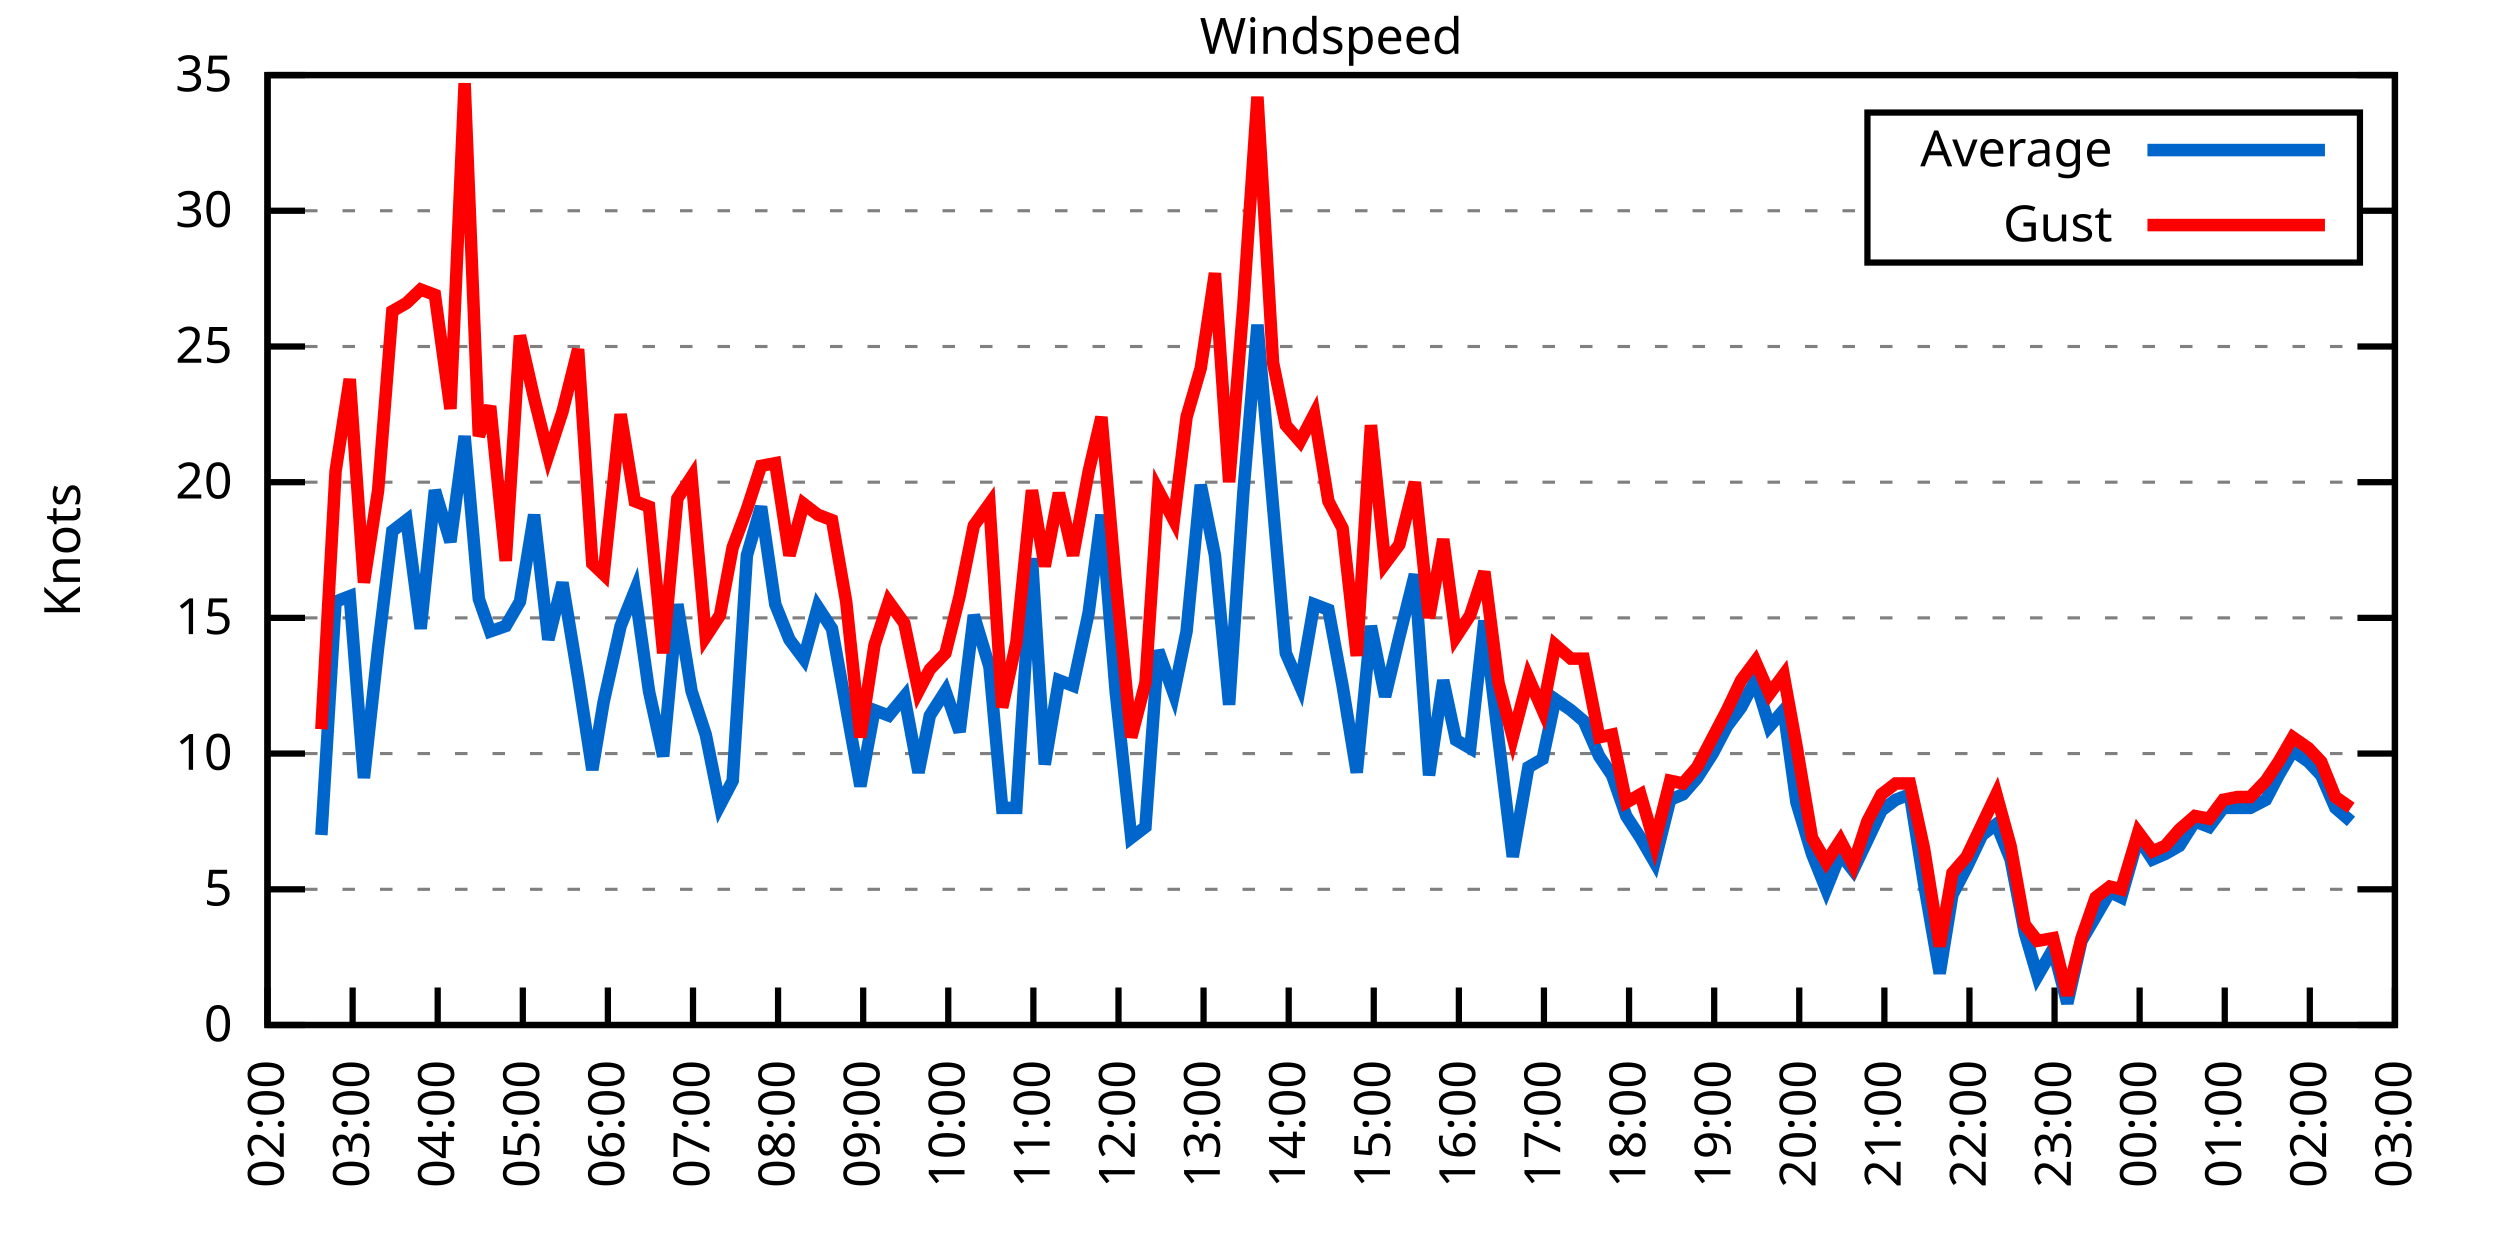
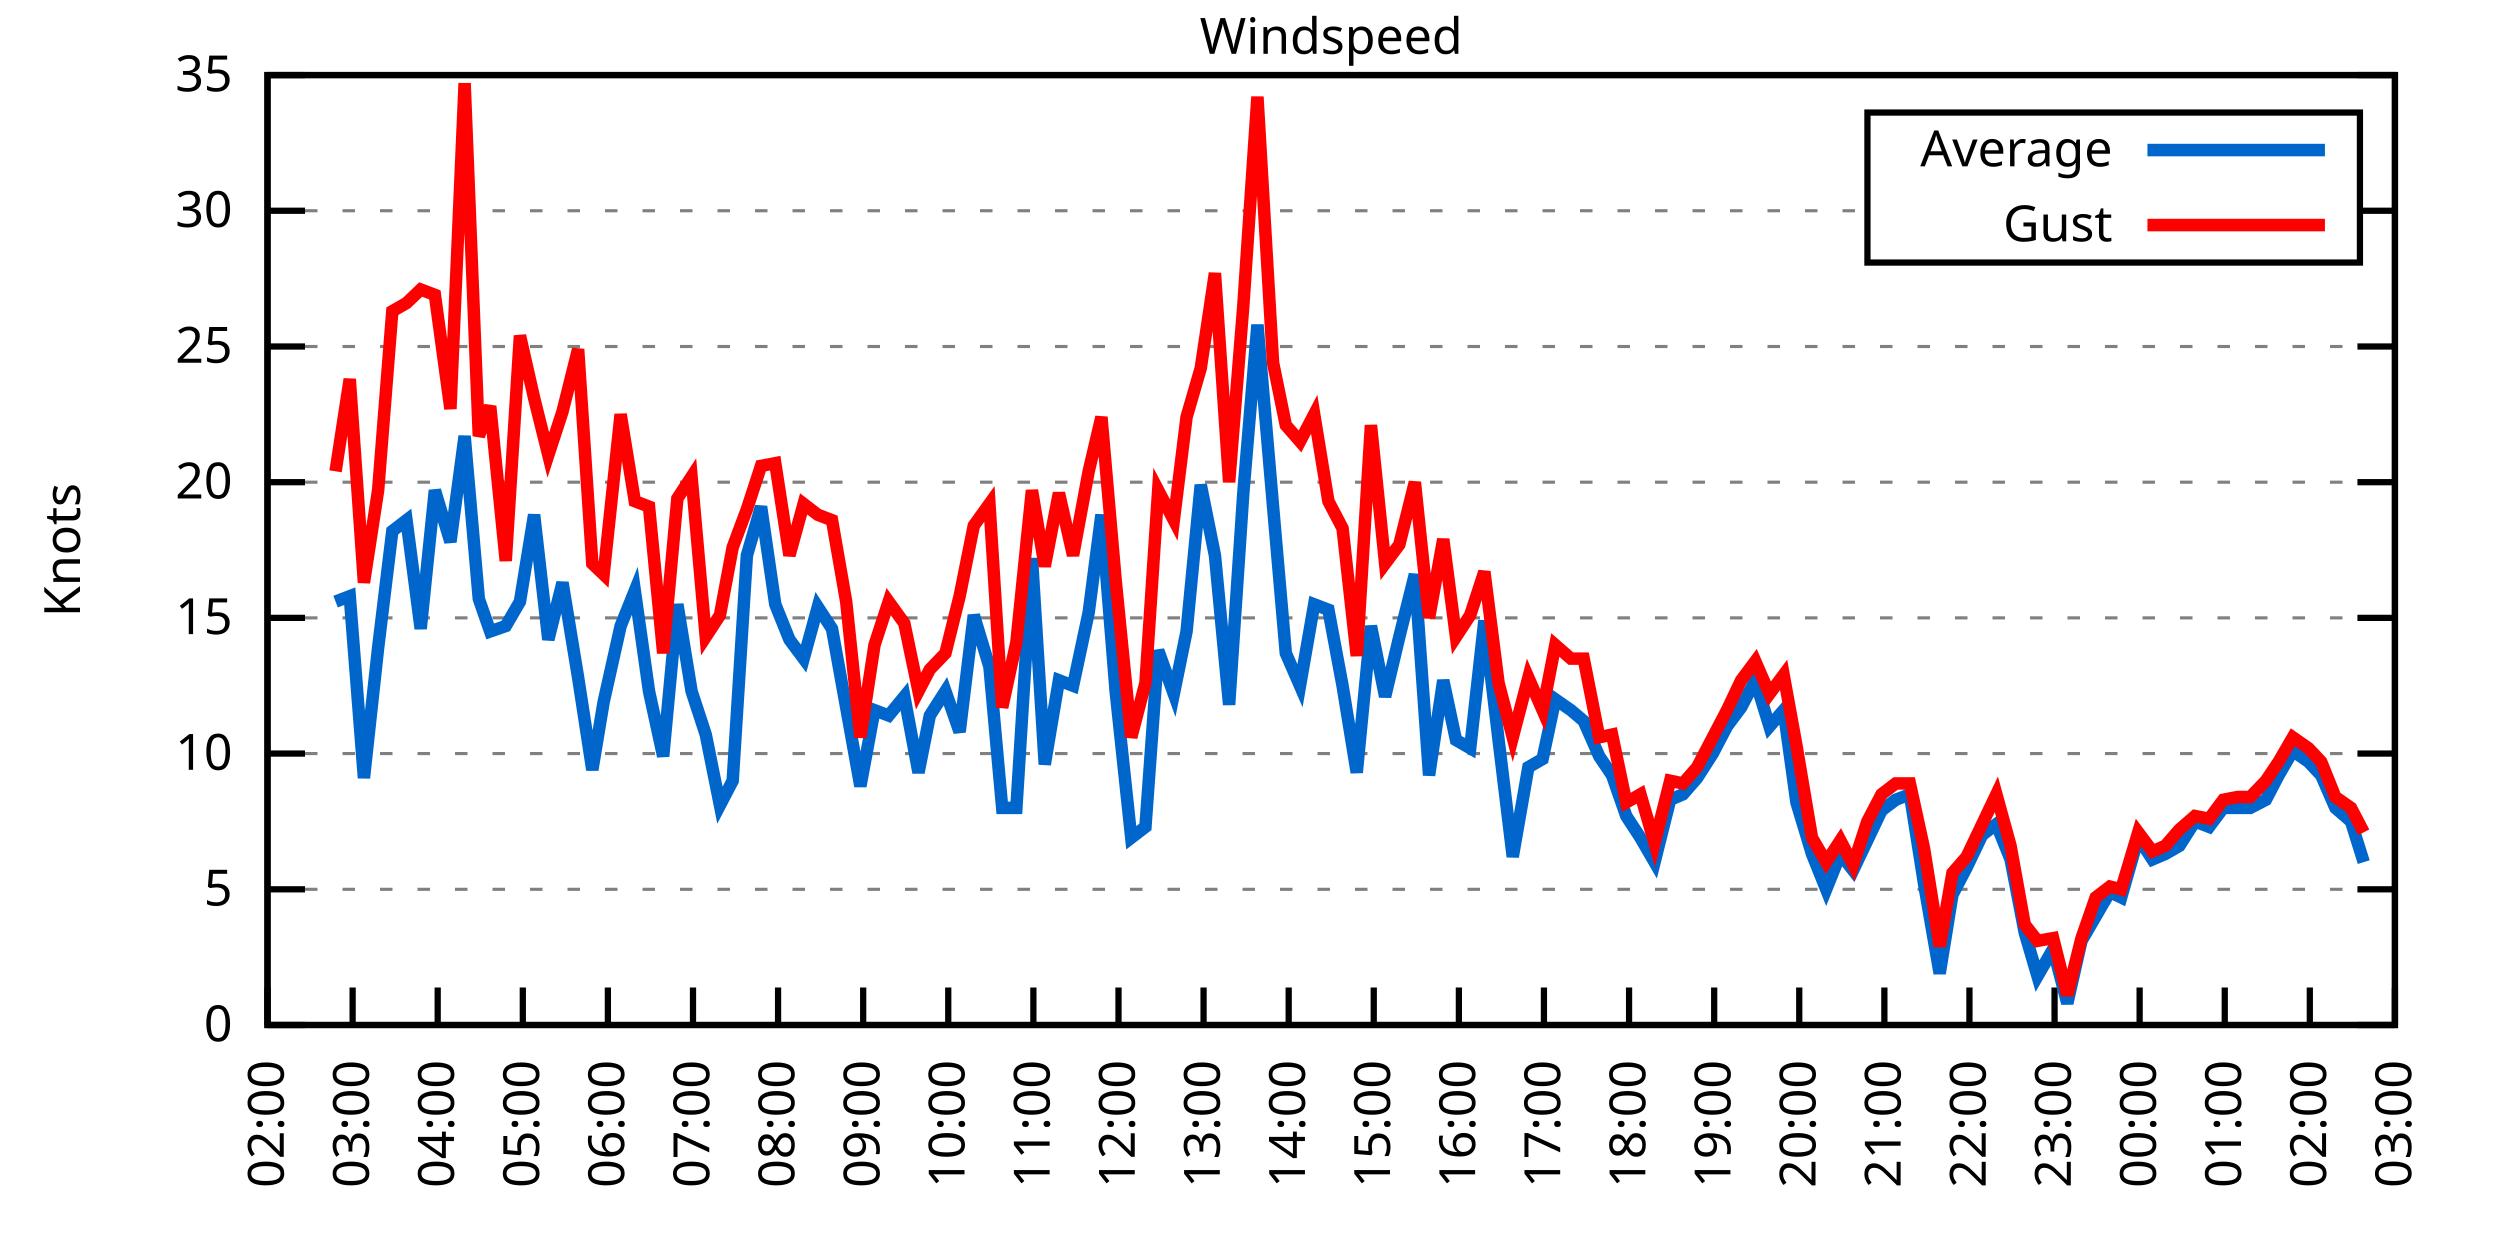
<svg xmlns="http://www.w3.org/2000/svg" xmlns:xlink="http://www.w3.org/1999/xlink" width="400" height="200" viewBox="0 0 400 200">
  <g id="gnuplot_canvas">
    <rect x="0" y="0" width="400" height="200" fill="none" />
    <defs>
      <circle id="gpDot" r="0.5" stroke-width="0.5" stroke="currentColor" />
      <path id="gpPt0" stroke-width="0.333" stroke="currentColor" d="M-1,0 h2 M0,-1 v2" />
      <path id="gpPt1" stroke-width="0.333" stroke="currentColor" d="M-1,-1 L1,1 M1,-1 L-1,1" />
      <path id="gpPt2" stroke-width="0.333" stroke="currentColor" d="M-1,0 L1,0 M0,-1 L0,1 M-1,-1 L1,1 M-1,1 L1,-1" />
      <rect id="gpPt3" stroke-width="0.333" stroke="currentColor" x="-1" y="-1" width="2" height="2" />
      <rect id="gpPt4" stroke-width="0.333" stroke="currentColor" fill="currentColor" x="-1" y="-1" width="2" height="2" />
      <circle id="gpPt5" stroke-width="0.333" stroke="currentColor" cx="0" cy="0" r="1" />
      <use xlink:href="#gpPt5" id="gpPt6" fill="currentColor" stroke="none" />
      <path id="gpPt7" stroke-width="0.333" stroke="currentColor" d="M0,-1.33 L-1.33,0.67 L1.33,0.67 z" />
      <use xlink:href="#gpPt7" id="gpPt8" fill="currentColor" stroke="none" />
      <use xlink:href="#gpPt7" id="gpPt9" stroke="currentColor" transform="rotate(180)" />
      <use xlink:href="#gpPt9" id="gpPt10" fill="currentColor" stroke="none" />
      <use xlink:href="#gpPt3" id="gpPt11" stroke="currentColor" transform="rotate(45)" />
      <use xlink:href="#gpPt11" id="gpPt12" fill="currentColor" stroke="none" />
      <path id="gpPt13" stroke-width="0.333" stroke="currentColor" d="M0,1.330 L1.265,0.411 L0.782,-1.067 L-0.782,-1.076 L-1.265,0.411 z" />
      <use xlink:href="#gpPt13" id="gpPt14" fill="currentColor" stroke="none" />
      <filter id="textbox" filterUnits="objectBoundingBox" x="0" y="0" height="1" width="1">
        <feFlood flood-color="white" flood-opacity="1" result="bgnd" />
        <feComposite in="SourceGraphic" in2="bgnd" operator="atop" />
      </filter>
      <filter id="greybox" filterUnits="objectBoundingBox" x="0" y="0" height="1" width="1">
        <feFlood flood-color="lightgrey" flood-opacity="1" result="grey" />
        <feComposite in="SourceGraphic" in2="grey" operator="atop" />
      </filter>
    </defs>
    <g fill="none" color="white" stroke="currentColor" stroke-width="1.00" stroke-linecap="butt" stroke-linejoin="miter">
</g>
    <g fill="none" color="black" stroke="currentColor" stroke-width="1.00" stroke-linecap="butt" stroke-linejoin="miter">
      <g stroke="none" shape-rendering="crispEdges">
        <polygon fill="rgb(255, 255, 255)" points="42.80,164.00 383.18,164.00 383.18,12.02 42.80,12.02 " />
      </g>
    </g>
    <g fill="none" color="black" stroke="currentColor" stroke-width="1.00" stroke-linecap="butt" stroke-linejoin="miter">
</g>
    <g fill="none" color="black" stroke="black" stroke-width="0.50" stroke-linecap="butt" stroke-linejoin="miter">
</g>
    <g fill="none" color="gray" stroke="currentColor" stroke-width="0.50" stroke-linecap="butt" stroke-linejoin="miter">
      <path stroke="gray" stroke-dasharray="2,4" class="gridline" d="M42.80,164.00 L383.19,164.00  " />
    </g>
    <g fill="none" color="gray" stroke="gray" stroke-width="1.00" stroke-linecap="butt" stroke-linejoin="miter">
</g>
    <g fill="none" color="black" stroke="currentColor" stroke-width="1.00" stroke-linecap="butt" stroke-linejoin="miter">
      <path stroke="black" d="M42.80,164.00 L48.80,164.00 M383.19,164.00 L377.19,164.00  " />
      <g transform="translate(37.20,166.60)" stroke="none" fill="black" font-family="Sans" font-size="8.00" text-anchor="end">
        <text>
          <tspan font-family="Sans"> 0</tspan>
        </text>
      </g>
    </g>
    <g fill="none" color="black" stroke="currentColor" stroke-width="1.00" stroke-linecap="butt" stroke-linejoin="miter">
</g>
    <g fill="none" color="black" stroke="black" stroke-width="0.50" stroke-linecap="butt" stroke-linejoin="miter">
</g>
    <g fill="none" color="gray" stroke="currentColor" stroke-width="0.50" stroke-linecap="butt" stroke-linejoin="miter">
      <path stroke="gray" stroke-dasharray="2,4" class="gridline" d="M42.80,142.29 L383.19,142.29  " />
    </g>
    <g fill="none" color="gray" stroke="gray" stroke-width="1.00" stroke-linecap="butt" stroke-linejoin="miter">
</g>
    <g fill="none" color="black" stroke="currentColor" stroke-width="1.00" stroke-linecap="butt" stroke-linejoin="miter">
      <path stroke="black" d="M42.80,142.29 L48.80,142.29 M383.19,142.29 L377.19,142.29  " />
      <g transform="translate(37.20,144.89)" stroke="none" fill="black" font-family="Sans" font-size="8.00" text-anchor="end">
        <text>
          <tspan font-family="Sans"> 5</tspan>
        </text>
      </g>
    </g>
    <g fill="none" color="black" stroke="currentColor" stroke-width="1.00" stroke-linecap="butt" stroke-linejoin="miter">
</g>
    <g fill="none" color="black" stroke="black" stroke-width="0.50" stroke-linecap="butt" stroke-linejoin="miter">
</g>
    <g fill="none" color="gray" stroke="currentColor" stroke-width="0.50" stroke-linecap="butt" stroke-linejoin="miter">
      <path stroke="gray" stroke-dasharray="2,4" class="gridline" d="M42.80,120.57 L383.19,120.57  " />
    </g>
    <g fill="none" color="gray" stroke="gray" stroke-width="1.00" stroke-linecap="butt" stroke-linejoin="miter">
</g>
    <g fill="none" color="black" stroke="currentColor" stroke-width="1.00" stroke-linecap="butt" stroke-linejoin="miter">
      <path stroke="black" d="M42.80,120.57 L48.80,120.57 M383.19,120.57 L377.19,120.57  " />
      <g transform="translate(37.20,123.17)" stroke="none" fill="black" font-family="Sans" font-size="8.00" text-anchor="end">
        <text>
          <tspan font-family="Sans"> 10</tspan>
        </text>
      </g>
    </g>
    <g fill="none" color="black" stroke="currentColor" stroke-width="1.00" stroke-linecap="butt" stroke-linejoin="miter">
</g>
    <g fill="none" color="black" stroke="black" stroke-width="0.50" stroke-linecap="butt" stroke-linejoin="miter">
</g>
    <g fill="none" color="gray" stroke="currentColor" stroke-width="0.50" stroke-linecap="butt" stroke-linejoin="miter">
      <path stroke="gray" stroke-dasharray="2,4" class="gridline" d="M42.80,98.86 L383.19,98.86  " />
    </g>
    <g fill="none" color="gray" stroke="gray" stroke-width="1.00" stroke-linecap="butt" stroke-linejoin="miter">
</g>
    <g fill="none" color="black" stroke="currentColor" stroke-width="1.00" stroke-linecap="butt" stroke-linejoin="miter">
      <path stroke="black" d="M42.80,98.86 L48.80,98.86 M383.19,98.86 L377.19,98.86  " />
      <g transform="translate(37.20,101.46)" stroke="none" fill="black" font-family="Sans" font-size="8.00" text-anchor="end">
        <text>
          <tspan font-family="Sans"> 15</tspan>
        </text>
      </g>
    </g>
    <g fill="none" color="black" stroke="currentColor" stroke-width="1.00" stroke-linecap="butt" stroke-linejoin="miter">
</g>
    <g fill="none" color="black" stroke="black" stroke-width="0.50" stroke-linecap="butt" stroke-linejoin="miter">
</g>
    <g fill="none" color="gray" stroke="currentColor" stroke-width="0.50" stroke-linecap="butt" stroke-linejoin="miter">
      <path stroke="gray" stroke-dasharray="2,4" class="gridline" d="M42.80,77.15 L383.19,77.15  " />
    </g>
    <g fill="none" color="gray" stroke="gray" stroke-width="1.00" stroke-linecap="butt" stroke-linejoin="miter">
</g>
    <g fill="none" color="black" stroke="currentColor" stroke-width="1.00" stroke-linecap="butt" stroke-linejoin="miter">
      <path stroke="black" d="M42.80,77.15 L48.80,77.15 M383.19,77.15 L377.19,77.15  " />
      <g transform="translate(37.20,79.75)" stroke="none" fill="black" font-family="Sans" font-size="8.00" text-anchor="end">
        <text>
          <tspan font-family="Sans"> 20</tspan>
        </text>
      </g>
    </g>
    <g fill="none" color="black" stroke="currentColor" stroke-width="1.00" stroke-linecap="butt" stroke-linejoin="miter">
</g>
    <g fill="none" color="black" stroke="black" stroke-width="0.50" stroke-linecap="butt" stroke-linejoin="miter">
</g>
    <g fill="none" color="gray" stroke="currentColor" stroke-width="0.50" stroke-linecap="butt" stroke-linejoin="miter">
      <path stroke="gray" stroke-dasharray="2,4" class="gridline" d="M42.80,55.44 L383.19,55.44  " />
    </g>
    <g fill="none" color="gray" stroke="gray" stroke-width="1.00" stroke-linecap="butt" stroke-linejoin="miter">
</g>
    <g fill="none" color="black" stroke="currentColor" stroke-width="1.00" stroke-linecap="butt" stroke-linejoin="miter">
      <path stroke="black" d="M42.80,55.44 L48.80,55.44 M383.19,55.44 L377.19,55.44  " />
      <g transform="translate(37.20,58.04)" stroke="none" fill="black" font-family="Sans" font-size="8.00" text-anchor="end">
        <text>
          <tspan font-family="Sans"> 25</tspan>
        </text>
      </g>
    </g>
    <g fill="none" color="black" stroke="currentColor" stroke-width="1.00" stroke-linecap="butt" stroke-linejoin="miter">
</g>
    <g fill="none" color="black" stroke="black" stroke-width="0.50" stroke-linecap="butt" stroke-linejoin="miter">
</g>
    <g fill="none" color="gray" stroke="currentColor" stroke-width="0.50" stroke-linecap="butt" stroke-linejoin="miter">
      <path stroke="gray" stroke-dasharray="2,4" class="gridline" d="M42.80,33.72 L298.79,33.72 M377.59,33.72 L383.19,33.72  " />
    </g>
    <g fill="none" color="gray" stroke="gray" stroke-width="1.00" stroke-linecap="butt" stroke-linejoin="miter">
</g>
    <g fill="none" color="black" stroke="currentColor" stroke-width="1.00" stroke-linecap="butt" stroke-linejoin="miter">
      <path stroke="black" d="M42.80,33.72 L48.80,33.72 M383.19,33.72 L377.19,33.72  " />
      <g transform="translate(37.20,36.32)" stroke="none" fill="black" font-family="Sans" font-size="8.00" text-anchor="end">
        <text>
          <tspan font-family="Sans"> 30</tspan>
        </text>
      </g>
    </g>
    <g fill="none" color="black" stroke="currentColor" stroke-width="1.00" stroke-linecap="butt" stroke-linejoin="miter">
</g>
    <g fill="none" color="black" stroke="black" stroke-width="0.50" stroke-linecap="butt" stroke-linejoin="miter">
</g>
    <g fill="none" color="gray" stroke="currentColor" stroke-width="0.50" stroke-linecap="butt" stroke-linejoin="miter">
      <path stroke="gray" stroke-dasharray="2,4" class="gridline" d="M42.80,12.01 L383.19,12.01  " />
    </g>
    <g fill="none" color="gray" stroke="gray" stroke-width="1.00" stroke-linecap="butt" stroke-linejoin="miter">
</g>
    <g fill="none" color="black" stroke="currentColor" stroke-width="1.00" stroke-linecap="butt" stroke-linejoin="miter">
      <path stroke="black" d="M42.80,12.01 L48.80,12.01 M383.19,12.01 L377.19,12.01  " />
      <g transform="translate(37.20,14.61)" stroke="none" fill="black" font-family="Sans" font-size="8.00" text-anchor="end">
        <text>
          <tspan font-family="Sans"> 35</tspan>
        </text>
      </g>
    </g>
    <g fill="none" color="black" stroke="currentColor" stroke-width="1.00" stroke-linecap="butt" stroke-linejoin="miter">
      <path stroke="black" d="M42.80,164.00 L42.80,158.00  " />
      <g transform="translate(45.40,169.60) rotate(270.00)" stroke="none" fill="black" font-family="Sans" font-size="8.00" text-anchor="end">
        <text>
          <tspan font-family="Sans">02:00</tspan>
        </text>
      </g>
    </g>
    <g fill="none" color="black" stroke="currentColor" stroke-width="1.00" stroke-linecap="butt" stroke-linejoin="miter">
      <path stroke="black" d="M56.42,164.00 L56.42,158.00  " />
      <g transform="translate(59.02,169.60) rotate(270.00)" stroke="none" fill="black" font-family="Sans" font-size="8.00" text-anchor="end">
        <text>
          <tspan font-family="Sans">03:00</tspan>
        </text>
      </g>
    </g>
    <g fill="none" color="black" stroke="currentColor" stroke-width="1.00" stroke-linecap="butt" stroke-linejoin="miter">
      <path stroke="black" d="M70.03,164.00 L70.03,158.00  " />
      <g transform="translate(72.63,169.60) rotate(270.00)" stroke="none" fill="black" font-family="Sans" font-size="8.00" text-anchor="end">
        <text>
          <tspan font-family="Sans">04:00</tspan>
        </text>
      </g>
    </g>
    <g fill="none" color="black" stroke="currentColor" stroke-width="1.00" stroke-linecap="butt" stroke-linejoin="miter">
      <path stroke="black" d="M83.65,164.00 L83.65,158.00  " />
      <g transform="translate(86.25,169.60) rotate(270.00)" stroke="none" fill="black" font-family="Sans" font-size="8.00" text-anchor="end">
        <text>
          <tspan font-family="Sans">05:00</tspan>
        </text>
      </g>
    </g>
    <g fill="none" color="black" stroke="currentColor" stroke-width="1.00" stroke-linecap="butt" stroke-linejoin="miter">
      <path stroke="black" d="M97.26,164.00 L97.26,158.00  " />
      <g transform="translate(99.86,169.60) rotate(270.00)" stroke="none" fill="black" font-family="Sans" font-size="8.00" text-anchor="end">
        <text>
          <tspan font-family="Sans">06:00</tspan>
        </text>
      </g>
    </g>
    <g fill="none" color="black" stroke="currentColor" stroke-width="1.00" stroke-linecap="butt" stroke-linejoin="miter">
      <path stroke="black" d="M110.88,164.00 L110.88,158.00  " />
      <g transform="translate(113.48,169.60) rotate(270.00)" stroke="none" fill="black" font-family="Sans" font-size="8.00" text-anchor="end">
        <text>
          <tspan font-family="Sans">07:00</tspan>
        </text>
      </g>
    </g>
    <g fill="none" color="black" stroke="currentColor" stroke-width="1.00" stroke-linecap="butt" stroke-linejoin="miter">
      <path stroke="black" d="M124.49,164.00 L124.49,158.00  " />
      <g transform="translate(127.09,169.60) rotate(270.00)" stroke="none" fill="black" font-family="Sans" font-size="8.00" text-anchor="end">
        <text>
          <tspan font-family="Sans">08:00</tspan>
        </text>
      </g>
    </g>
    <g fill="none" color="black" stroke="currentColor" stroke-width="1.00" stroke-linecap="butt" stroke-linejoin="miter">
      <path stroke="black" d="M138.11,164.00 L138.11,158.00  " />
      <g transform="translate(140.71,169.60) rotate(270.00)" stroke="none" fill="black" font-family="Sans" font-size="8.00" text-anchor="end">
        <text>
          <tspan font-family="Sans">09:00</tspan>
        </text>
      </g>
    </g>
    <g fill="none" color="black" stroke="currentColor" stroke-width="1.00" stroke-linecap="butt" stroke-linejoin="miter">
      <path stroke="black" d="M151.72,164.00 L151.72,158.00  " />
      <g transform="translate(154.32,169.60) rotate(270.00)" stroke="none" fill="black" font-family="Sans" font-size="8.00" text-anchor="end">
        <text>
          <tspan font-family="Sans">10:00</tspan>
        </text>
      </g>
    </g>
    <g fill="none" color="black" stroke="currentColor" stroke-width="1.00" stroke-linecap="butt" stroke-linejoin="miter">
      <path stroke="black" d="M165.34,164.00 L165.34,158.00  " />
      <g transform="translate(167.94,169.60) rotate(270.00)" stroke="none" fill="black" font-family="Sans" font-size="8.00" text-anchor="end">
        <text>
          <tspan font-family="Sans">11:00</tspan>
        </text>
      </g>
    </g>
    <g fill="none" color="black" stroke="currentColor" stroke-width="1.00" stroke-linecap="butt" stroke-linejoin="miter">
      <path stroke="black" d="M178.96,164.00 L178.96,158.00  " />
      <g transform="translate(181.56,169.60) rotate(270.00)" stroke="none" fill="black" font-family="Sans" font-size="8.00" text-anchor="end">
        <text>
          <tspan font-family="Sans">12:00</tspan>
        </text>
      </g>
    </g>
    <g fill="none" color="black" stroke="currentColor" stroke-width="1.00" stroke-linecap="butt" stroke-linejoin="miter">
      <path stroke="black" d="M192.57,164.00 L192.57,158.00  " />
      <g transform="translate(195.17,169.60) rotate(270.00)" stroke="none" fill="black" font-family="Sans" font-size="8.00" text-anchor="end">
        <text>
          <tspan font-family="Sans">13:00</tspan>
        </text>
      </g>
    </g>
    <g fill="none" color="black" stroke="currentColor" stroke-width="1.00" stroke-linecap="butt" stroke-linejoin="miter">
      <path stroke="black" d="M206.19,164.00 L206.19,158.00  " />
      <g transform="translate(208.79,169.60) rotate(270.00)" stroke="none" fill="black" font-family="Sans" font-size="8.00" text-anchor="end">
        <text>
          <tspan font-family="Sans">14:00</tspan>
        </text>
      </g>
    </g>
    <g fill="none" color="black" stroke="currentColor" stroke-width="1.00" stroke-linecap="butt" stroke-linejoin="miter">
      <path stroke="black" d="M219.80,164.00 L219.80,158.00  " />
      <g transform="translate(222.40,169.60) rotate(270.00)" stroke="none" fill="black" font-family="Sans" font-size="8.00" text-anchor="end">
        <text>
          <tspan font-family="Sans">15:00</tspan>
        </text>
      </g>
    </g>
    <g fill="none" color="black" stroke="currentColor" stroke-width="1.00" stroke-linecap="butt" stroke-linejoin="miter">
      <path stroke="black" d="M233.42,164.00 L233.42,158.00  " />
      <g transform="translate(236.02,169.60) rotate(270.00)" stroke="none" fill="black" font-family="Sans" font-size="8.00" text-anchor="end">
        <text>
          <tspan font-family="Sans">16:00</tspan>
        </text>
      </g>
    </g>
    <g fill="none" color="black" stroke="currentColor" stroke-width="1.00" stroke-linecap="butt" stroke-linejoin="miter">
      <path stroke="black" d="M247.03,164.00 L247.03,158.00  " />
      <g transform="translate(249.63,169.60) rotate(270.00)" stroke="none" fill="black" font-family="Sans" font-size="8.00" text-anchor="end">
        <text>
          <tspan font-family="Sans">17:00</tspan>
        </text>
      </g>
    </g>
    <g fill="none" color="black" stroke="currentColor" stroke-width="1.00" stroke-linecap="butt" stroke-linejoin="miter">
      <path stroke="black" d="M260.65,164.00 L260.65,158.00  " />
      <g transform="translate(263.25,169.60) rotate(270.00)" stroke="none" fill="black" font-family="Sans" font-size="8.00" text-anchor="end">
        <text>
          <tspan font-family="Sans">18:00</tspan>
        </text>
      </g>
    </g>
    <g fill="none" color="black" stroke="currentColor" stroke-width="1.00" stroke-linecap="butt" stroke-linejoin="miter">
      <path stroke="black" d="M274.27,164.00 L274.27,158.00  " />
      <g transform="translate(276.87,169.60) rotate(270.00)" stroke="none" fill="black" font-family="Sans" font-size="8.00" text-anchor="end">
        <text>
          <tspan font-family="Sans">19:00</tspan>
        </text>
      </g>
    </g>
    <g fill="none" color="black" stroke="currentColor" stroke-width="1.00" stroke-linecap="butt" stroke-linejoin="miter">
      <path stroke="black" d="M287.88,164.00 L287.88,158.00  " />
      <g transform="translate(290.48,169.60) rotate(270.00)" stroke="none" fill="black" font-family="Sans" font-size="8.00" text-anchor="end">
        <text>
          <tspan font-family="Sans">20:00</tspan>
        </text>
      </g>
    </g>
    <g fill="none" color="black" stroke="currentColor" stroke-width="1.00" stroke-linecap="butt" stroke-linejoin="miter">
      <path stroke="black" d="M301.50,164.00 L301.50,158.00  " />
      <g transform="translate(304.10,169.60) rotate(270.00)" stroke="none" fill="black" font-family="Sans" font-size="8.00" text-anchor="end">
        <text>
          <tspan font-family="Sans">21:00</tspan>
        </text>
      </g>
    </g>
    <g fill="none" color="black" stroke="currentColor" stroke-width="1.00" stroke-linecap="butt" stroke-linejoin="miter">
      <path stroke="black" d="M315.11,164.00 L315.11,158.00  " />
      <g transform="translate(317.71,169.60) rotate(270.00)" stroke="none" fill="black" font-family="Sans" font-size="8.00" text-anchor="end">
        <text>
          <tspan font-family="Sans">22:00</tspan>
        </text>
      </g>
    </g>
    <g fill="none" color="black" stroke="currentColor" stroke-width="1.00" stroke-linecap="butt" stroke-linejoin="miter">
      <path stroke="black" d="M328.73,164.00 L328.73,158.00  " />
      <g transform="translate(331.33,169.60) rotate(270.00)" stroke="none" fill="black" font-family="Sans" font-size="8.00" text-anchor="end">
        <text>
          <tspan font-family="Sans">23:00</tspan>
        </text>
      </g>
    </g>
    <g fill="none" color="black" stroke="currentColor" stroke-width="1.00" stroke-linecap="butt" stroke-linejoin="miter">
      <path stroke="black" d="M342.34,164.00 L342.34,158.00  " />
      <g transform="translate(344.94,169.60) rotate(270.00)" stroke="none" fill="black" font-family="Sans" font-size="8.00" text-anchor="end">
        <text>
          <tspan font-family="Sans">00:00</tspan>
        </text>
      </g>
    </g>
    <g fill="none" color="black" stroke="currentColor" stroke-width="1.00" stroke-linecap="butt" stroke-linejoin="miter">
      <path stroke="black" d="M355.96,164.00 L355.96,158.00  " />
      <g transform="translate(358.56,169.60) rotate(270.00)" stroke="none" fill="black" font-family="Sans" font-size="8.00" text-anchor="end">
        <text>
          <tspan font-family="Sans">01:00</tspan>
        </text>
      </g>
    </g>
    <g fill="none" color="black" stroke="currentColor" stroke-width="1.00" stroke-linecap="butt" stroke-linejoin="miter">
      <path stroke="black" d="M369.57,164.00 L369.57,158.00  " />
      <g transform="translate(372.17,169.60) rotate(270.00)" stroke="none" fill="black" font-family="Sans" font-size="8.00" text-anchor="end">
        <text>
          <tspan font-family="Sans">02:00</tspan>
        </text>
      </g>
    </g>
    <g fill="none" color="black" stroke="currentColor" stroke-width="1.00" stroke-linecap="butt" stroke-linejoin="miter">
      <path stroke="black" d="M383.19,164.00 L383.19,158.00  " />
      <g transform="translate(385.79,169.60) rotate(270.00)" stroke="none" fill="black" font-family="Sans" font-size="8.00" text-anchor="end">
        <text>
          <tspan font-family="Sans">03:00</tspan>
        </text>
      </g>
    </g>
    <g fill="none" color="black" stroke="currentColor" stroke-width="1.00" stroke-linecap="butt" stroke-linejoin="miter">
</g>
    <g fill="none" color="black" stroke="currentColor" stroke-width="1.00" stroke-linecap="butt" stroke-linejoin="miter">
      <path stroke="black" d="M42.80,12.01 L42.80,164.00 L383.19,164.00 L383.19,12.01 L42.80,12.01 Z  " />
    </g>
    <g fill="none" color="black" stroke="currentColor" stroke-width="1.00" stroke-linecap="butt" stroke-linejoin="miter">
</g>
    <g fill="none" color="black" stroke="currentColor" stroke-width="1.00" stroke-linecap="butt" stroke-linejoin="miter">
      <path stroke="black" d="M298.79,42.01 L298.79,18.01 L377.59,18.01 L377.59,42.01 L298.79,42.01 Z  " />
    </g>
    <g id="Windspeed_plot_1">
      <g fill="none" color="white" stroke="black" stroke-width="2.00" stroke-linecap="butt" stroke-linejoin="miter">
</g>
      <g fill="none" color="black" stroke="currentColor" stroke-width="2.00" stroke-linecap="butt" stroke-linejoin="miter">
        <g transform="translate(337.99,26.61)" stroke="none" fill="black" font-family="Sans" font-size="8.00" text-anchor="end">
          <text>
            <tspan font-family="Sans">Average</tspan>
          </text>
        </g>
      </g>
      <g fill="none" color="black" stroke="currentColor" stroke-width="2.00" stroke-linecap="butt" stroke-linejoin="miter">
-         <path stroke="rgb(  0, 102, 204)" d="M343.59,24.01 L371.99,24.01 M51.42,133.60 L53.69,96.26 L55.96,95.39 L58.23,124.48 L60.50,103.64 L62.77,84.97   L65.04,83.23 L67.31,100.60 L69.58,78.45 L72.07,86.70 L74.34,69.77 L76.61,95.82 L78.43,101.03 L80.92,100.16   L83.19,96.26 L85.46,82.36 L87.73,102.34 L90.00,93.22 L92.50,108.42 L94.77,123.18 L96.58,112.32 L99.30,100.16   L101.57,94.52 L103.84,110.59 L106.11,121.01 L108.38,96.69 L110.65,110.59 L112.92,117.53 L115.19,128.83 L117.23,124.92   L119.50,88.87 L121.77,81.06 L124.04,96.69 L126.31,102.34 L128.58,105.38 L130.85,97.12 L133.12,100.60 L135.39,113.19   L137.66,125.79 L139.92,113.63 L142.19,114.49 L144.69,111.45 L146.96,123.61 L148.77,114.49 L151.27,110.59 L153.54,117.10   L155.81,98.43 L158.31,106.68 L160.35,129.26 L162.62,129.26 L165.11,89.31 L167.16,122.31 L169.43,108.85 L171.69,109.72   L174.19,97.99 L176.23,82.36 L178.50,110.59 L181.00,134.04 L183.27,132.30 L185.31,104.07 L187.81,111.02 L189.85,101.03   L192.12,77.58 L194.39,88.87 L196.66,112.76 L198.93,78.89 L201.19,51.96 L203.69,81.06 L205.73,104.51 L208.00,109.72   L210.27,96.69 L212.54,97.56 L214.81,109.72 L217.08,123.61 L219.35,100.16 L221.62,111.45 L223.89,101.90 L226.38,91.91   L228.65,124.05 L230.92,108.85 L232.96,118.40 L235.23,119.71 L237.50,99.30 L239.77,118.40 L242.04,137.08 L244.54,122.75   L246.81,121.44 L248.85,111.89 L251.35,113.63 L253.39,115.36 L255.88,121.01 L257.93,124.05 L260.20,130.56 L262.47,134.04   L264.73,137.94 L267.23,127.96 L269.27,127.09 L271.54,124.48 L274.04,120.57 L276.31,116.23 L278.58,113.19 L280.85,108.85   L283.12,116.23 L285.38,113.63 L287.43,128.39 L289.92,136.64 L292.19,142.29 L294.46,136.64 L296.50,139.25 L298.77,134.47   L301.04,129.69 L303.31,127.96 L305.58,127.09 L307.85,141.42 L310.35,155.75 L312.39,143.16 L314.66,138.81 L317.15,133.60   L319.42,131.86 L321.69,137.51 L323.96,149.24 L326.00,156.18 L328.50,151.84 L330.77,160.53 L333.04,150.54 L335.31,146.63   L337.58,142.72 L339.39,143.59 L342.12,134.04 L344.39,137.51 L346.43,136.64 L348.70,135.34 L351.19,131.43 L353.46,132.30   L355.73,129.26 L358.00,129.26 L360.04,129.26 L362.54,127.96 L364.58,124.05 L366.85,120.14 L369.35,121.88 L371.39,124.05   L373.66,129.26 L376.16,131.43  " />
+         <path stroke="rgb(  0, 102, 204)" d="M343.59,24.01 L371.99,24.01 M53.69,96.26 L55.96,95.39 L58.23,124.48 L60.50,103.64 L62.77,84.97 L65.04,83.23   L67.31,100.60 L69.58,78.45 L72.07,86.70 L74.34,69.77 L76.61,95.82 L78.43,101.03 L80.92,100.16 L83.19,96.26   L85.46,82.36 L87.73,102.34 L90.00,93.22 L92.50,108.42 L94.77,123.18 L96.58,112.32 L99.30,100.16 L101.57,94.52   L103.84,110.59 L106.11,121.01 L108.38,96.69 L110.65,110.59 L112.92,117.53 L115.19,128.83 L117.23,124.92 L119.50,88.87   L121.77,81.06 L124.04,96.69 L126.31,102.34 L128.58,105.38 L130.85,97.12 L133.12,100.60 L135.39,113.19 L137.66,125.79   L139.92,113.63 L142.19,114.49 L144.69,111.45 L146.96,123.61 L148.77,114.49 L151.27,110.59 L153.54,117.10 L155.81,98.43   L158.31,106.68 L160.35,129.26 L162.62,129.26 L165.11,89.31 L167.16,122.31 L169.43,108.85 L171.69,109.72 L174.19,97.99   L176.23,82.36 L178.50,110.59 L181.00,134.04 L183.27,132.30 L185.31,104.07 L187.81,111.02 L189.85,101.03 L192.12,77.58   L194.39,88.87 L196.66,112.76 L198.93,78.89 L201.19,51.96 L203.69,81.06 L205.73,104.51 L208.00,109.72 L210.27,96.69   L212.54,97.56 L214.81,109.72 L217.08,123.61 L219.35,100.16 L221.62,111.45 L223.89,101.90 L226.38,91.91 L228.65,124.05   L230.92,108.85 L232.96,118.40 L235.23,119.71 L237.50,99.30 L239.77,118.40 L242.04,137.08 L244.54,122.75 L246.81,121.44   L248.85,111.89 L251.35,113.63 L253.39,115.36 L255.88,121.01 L257.93,124.05 L260.20,130.56 L262.47,134.04 L264.73,137.94   L267.23,127.96 L269.27,127.09 L271.54,124.48 L274.04,120.57 L276.31,116.23 L278.58,113.19 L280.85,108.85 L283.12,116.23   L285.38,113.63 L287.43,128.39 L289.92,136.64 L292.19,142.29 L294.46,136.64 L296.50,139.25 L298.77,134.47 L301.04,129.69   L303.31,127.96 L305.58,127.09 L307.85,141.42 L310.35,155.75 L312.39,143.16 L314.66,138.81 L317.15,133.60 L319.42,131.86   L321.69,137.51 L323.96,149.24 L326.00,156.18 L328.50,151.84 L330.77,160.53 L333.04,150.54 L335.31,146.63 L337.58,142.72   L339.39,143.59 L342.12,134.04 L344.39,137.51 L346.43,136.64 L348.70,135.34 L351.19,131.43 L353.46,132.30 L355.73,129.26   L358.00,129.26 L360.04,129.26 L362.54,127.96 L364.58,124.05 L366.85,120.14 L369.35,121.88 L371.39,124.05 L373.66,129.26   L376.16,131.43 L378.20,137.94  " />
      </g>
    </g>
    <g id="Windspeed_plot_2">
      <g fill="none" color="black" stroke="currentColor" stroke-width="2.00" stroke-linecap="butt" stroke-linejoin="miter">
        <g transform="translate(337.99,38.61)" stroke="none" fill="black" font-family="Sans" font-size="8.00" text-anchor="end">
          <text>
            <tspan font-family="Sans">Gust</tspan>
          </text>
        </g>
      </g>
      <g fill="none" color="black" stroke="currentColor" stroke-width="2.00" stroke-linecap="butt" stroke-linejoin="miter">
-         <path stroke="rgb(255,   0,   0)" d="M343.59,36.01 L371.99,36.01 M51.42,116.67 L53.69,75.41 L55.96,60.65 L58.23,93.22 L60.50,78.45 L62.77,49.79   L65.04,48.49 L67.31,46.32 L69.58,47.18 L72.07,65.42 L74.34,13.31 L76.61,69.77 L78.43,64.99 L80.92,89.74   L83.19,53.70 L85.46,63.69 L87.73,72.81 L90.00,65.86 L92.50,55.87 L94.77,90.18 L96.58,91.91 L99.30,66.29   L101.57,80.19 L103.84,81.06 L106.11,104.51 L108.38,79.75 L110.65,76.28 L112.92,101.90 L115.19,98.43 L117.23,87.57   L119.50,81.49 L121.77,74.54 L124.04,74.11 L126.31,88.87 L128.58,80.62 L130.85,82.36 L133.12,83.23 L135.39,96.26   L137.66,117.97 L139.92,103.20 L142.19,96.26 L144.69,99.73 L146.96,110.59 L148.77,107.11 L151.27,104.51 L153.54,95.39   L155.81,84.10 L158.31,80.62 L160.35,113.19 L162.62,102.77 L165.11,78.45 L167.16,90.61 L169.43,78.89 L171.69,88.87   L174.19,75.41 L176.23,66.73 L178.50,92.78 L181.00,117.97 L183.27,109.28 L185.31,78.45 L187.81,83.23 L189.85,66.73   L192.12,58.91 L194.39,43.71 L196.66,77.15 L198.93,48.92 L201.19,15.48 L203.69,58.04 L205.73,68.03 L208.00,70.63   L210.27,66.29 L212.54,80.19 L214.81,84.53 L217.08,104.94 L219.35,68.03 L221.62,90.18 L223.89,87.14 L226.38,77.15   L228.65,98.86 L230.92,86.27 L232.96,101.90 L235.23,98.43 L237.50,91.48 L239.77,109.28 L242.04,117.97 L244.54,108.42   L246.81,113.63 L248.85,103.20 L251.35,105.38 L253.39,105.38 L255.88,117.97 L257.93,117.53 L260.20,128.39 L262.47,127.09   L264.73,134.90 L267.23,124.92 L269.27,125.35 L271.54,122.75 L274.04,117.97 L276.31,113.63 L278.58,108.85 L280.85,105.81   L283.12,111.02 L285.38,107.98 L287.43,119.27 L289.92,134.04 L292.19,137.94 L294.46,134.47 L296.50,138.38 L298.77,131.43   L301.04,127.09 L303.31,125.35 L305.58,125.35 L307.85,135.77 L310.35,151.41 L312.39,139.68 L314.66,137.08 L317.15,131.86   L319.42,127.09 L321.69,135.34 L323.96,147.93 L326.00,150.54 L328.50,150.10 L330.77,159.22 L333.04,150.10 L335.31,143.59   L337.58,141.85 L339.39,142.29 L342.12,133.17 L344.39,136.21 L346.43,135.34 L348.70,132.73 L351.19,130.56 L353.46,131.00   L355.73,127.96 L358.00,127.52 L360.04,127.52 L362.54,124.92 L364.58,121.88 L366.85,117.97 L369.35,119.71 L371.39,121.88   L373.66,127.52 L376.16,129.26  " />
+         <path stroke="rgb(255,   0,   0)" d="M343.59,36.01 L371.99,36.01 M53.69,75.41 L55.96,60.65 L58.23,93.22 L60.50,78.45 L62.77,49.79 L65.04,48.49   L67.31,46.32 L69.58,47.18 L72.07,65.42 L74.34,13.31 L76.61,69.77 L78.43,64.99 L80.92,89.74 L83.19,53.70   L85.46,63.69 L87.73,72.81 L90.00,65.86 L92.50,55.87 L94.77,90.18 L96.58,91.91 L99.30,66.29 L101.57,80.19   L103.84,81.06 L106.11,104.51 L108.38,79.75 L110.65,76.28 L112.92,101.90 L115.19,98.43 L117.23,87.57 L119.50,81.49   L121.77,74.54 L124.04,74.11 L126.31,88.87 L128.58,80.62 L130.85,82.36 L133.12,83.23 L135.39,96.26 L137.66,117.97   L139.92,103.20 L142.19,96.26 L144.69,99.73 L146.96,110.59 L148.77,107.11 L151.27,104.51 L153.54,95.39 L155.81,84.10   L158.31,80.62 L160.35,113.19 L162.62,102.77 L165.11,78.45 L167.16,90.61 L169.43,78.89 L171.69,88.87 L174.19,75.41   L176.23,66.73 L178.50,92.78 L181.00,117.97 L183.27,109.28 L185.31,78.45 L187.81,83.23 L189.85,66.73 L192.12,58.91   L194.39,43.71 L196.66,77.15 L198.93,48.92 L201.19,15.48 L203.69,58.04 L205.73,68.03 L208.00,70.63 L210.27,66.29   L212.54,80.19 L214.81,84.53 L217.08,104.94 L219.35,68.03 L221.62,90.18 L223.89,87.14 L226.38,77.15 L228.65,98.86   L230.92,86.27 L232.96,101.90 L235.23,98.43 L237.50,91.48 L239.77,109.28 L242.04,117.97 L244.54,108.42 L246.81,113.63   L248.85,103.20 L251.35,105.38 L253.39,105.38 L255.88,117.97 L257.93,117.53 L260.20,128.39 L262.47,127.09 L264.73,134.90   L267.23,124.92 L269.27,125.35 L271.54,122.75 L274.04,117.97 L276.31,113.63 L278.58,108.85 L280.85,105.81 L283.12,111.02   L285.38,107.98 L287.43,119.27 L289.92,134.04 L292.19,137.94 L294.46,134.47 L296.50,138.38 L298.77,131.43 L301.04,127.09   L303.31,125.35 L305.58,125.35 L307.85,135.77 L310.35,151.41 L312.39,139.68 L314.66,137.08 L317.15,131.86 L319.42,127.09   L321.69,135.34 L323.96,147.93 L326.00,150.54 L328.50,150.10 L330.77,159.22 L333.04,150.10 L335.31,143.59 L337.58,141.85   L339.39,142.29 L342.12,133.17 L344.39,136.21 L346.43,135.34 L348.70,132.73 L351.19,130.56 L353.46,131.00 L355.73,127.96   L358.00,127.52 L360.04,127.52 L362.54,124.92 L364.58,121.88 L366.85,117.97 L369.35,119.71 L371.39,121.88 L373.66,127.52   L376.16,129.26 L378.20,133.17  " />
      </g>
    </g>
    <g fill="none" color="black" stroke="currentColor" stroke-width="2.00" stroke-linecap="butt" stroke-linejoin="miter">
</g>
    <g fill="none" color="black" stroke="black" stroke-width="1.00" stroke-linecap="butt" stroke-linejoin="miter">
</g>
    <g fill="none" color="black" stroke="currentColor" stroke-width="1.00" stroke-linecap="butt" stroke-linejoin="miter">
      <path stroke="black" d="M42.80,12.01 L42.80,164.00 L383.19,164.00 L383.19,12.01 L42.80,12.01 Z  " />
      <g transform="translate(12.80,88.01) rotate(270.00)" stroke="none" fill="black" font-family="Sans" font-size="8.00" text-anchor="middle">
        <text>
          <tspan font-family="Sans">Knots</tspan>
        </text>
      </g>
    </g>
    <g fill="none" color="black" stroke="currentColor" stroke-width="1.00" stroke-linecap="butt" stroke-linejoin="miter">
</g>
    <g fill="none" color="black" stroke="currentColor" stroke-width="1.00" stroke-linecap="butt" stroke-linejoin="miter">
      <g transform="translate(212.99,8.61)" stroke="none" fill="black" font-family="Sans" font-size="8.00" text-anchor="middle">
        <text>
          <tspan font-family="Sans">Windspeed</tspan>
        </text>
      </g>
    </g>
    <g fill="none" color="black" stroke="currentColor" stroke-width="1.00" stroke-linecap="butt" stroke-linejoin="miter">
</g>
  </g>
</svg>
